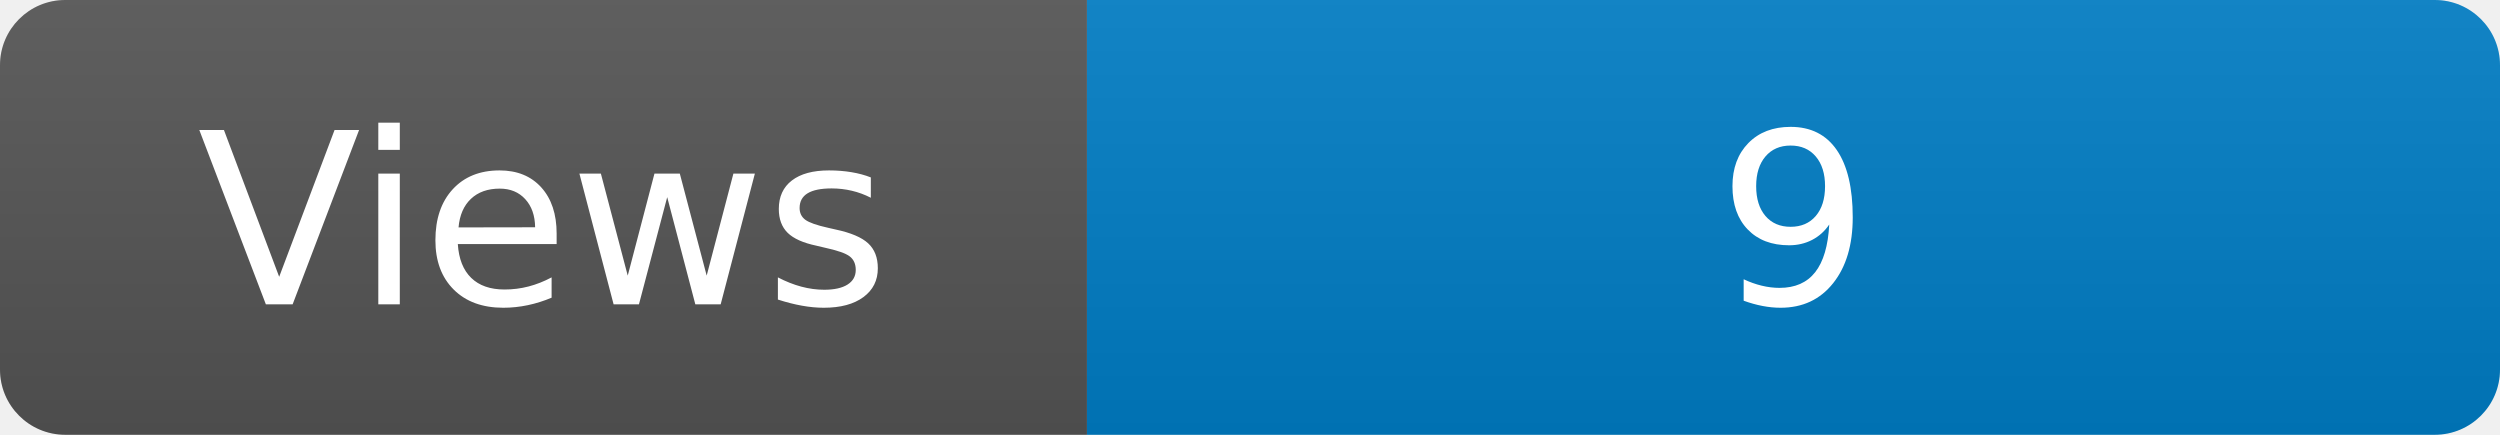
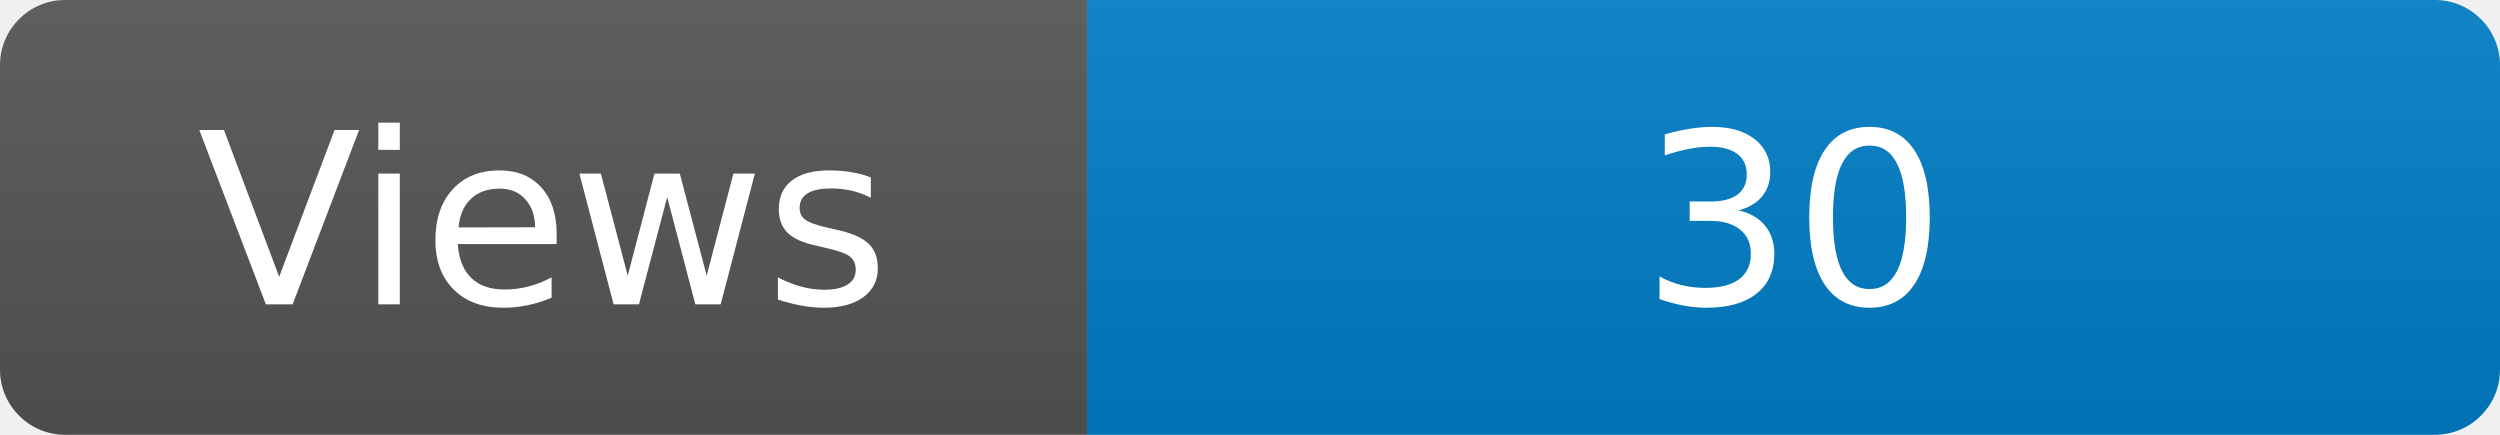
<svg xmlns="http://www.w3.org/2000/svg" width="115" height="20" role="img" aria-label="Maintained?: yes">
  <linearGradient id="s" x2="0" y2="100%">
    <stop offset="0" stop-color="#bbb" stop-opacity=".1" />
    <stop offset="1" stop-opacity=".1" />
  </linearGradient>
  <clipPath id="r">
    <rect width="115" height="20" rx="3" fill="#fff" />
  </clipPath>
  <g clip-path="url(#r)">
    <rect width="50" height="20" fill="#555" />
    <rect x="50" width="160" height="20" fill="#007ec6" />
    <rect width="115" height="20" fill="url(#s)" />
  </g>
  <g fill="#fff" text-anchor="middle" font-family="Verdana,Geneva,DejaVu Sans,sans-serif" font-size="110">
    <text x="250" y="140" transform="scale(.1)" fill="#fff">Views</text>
-     <text x="825" y="140" transform="scale(.1)" fill="#fff">9</text>
+     <text x="825" y="140" transform="scale(.1)" fill="#fff">30</text>
  </g>
</svg>
